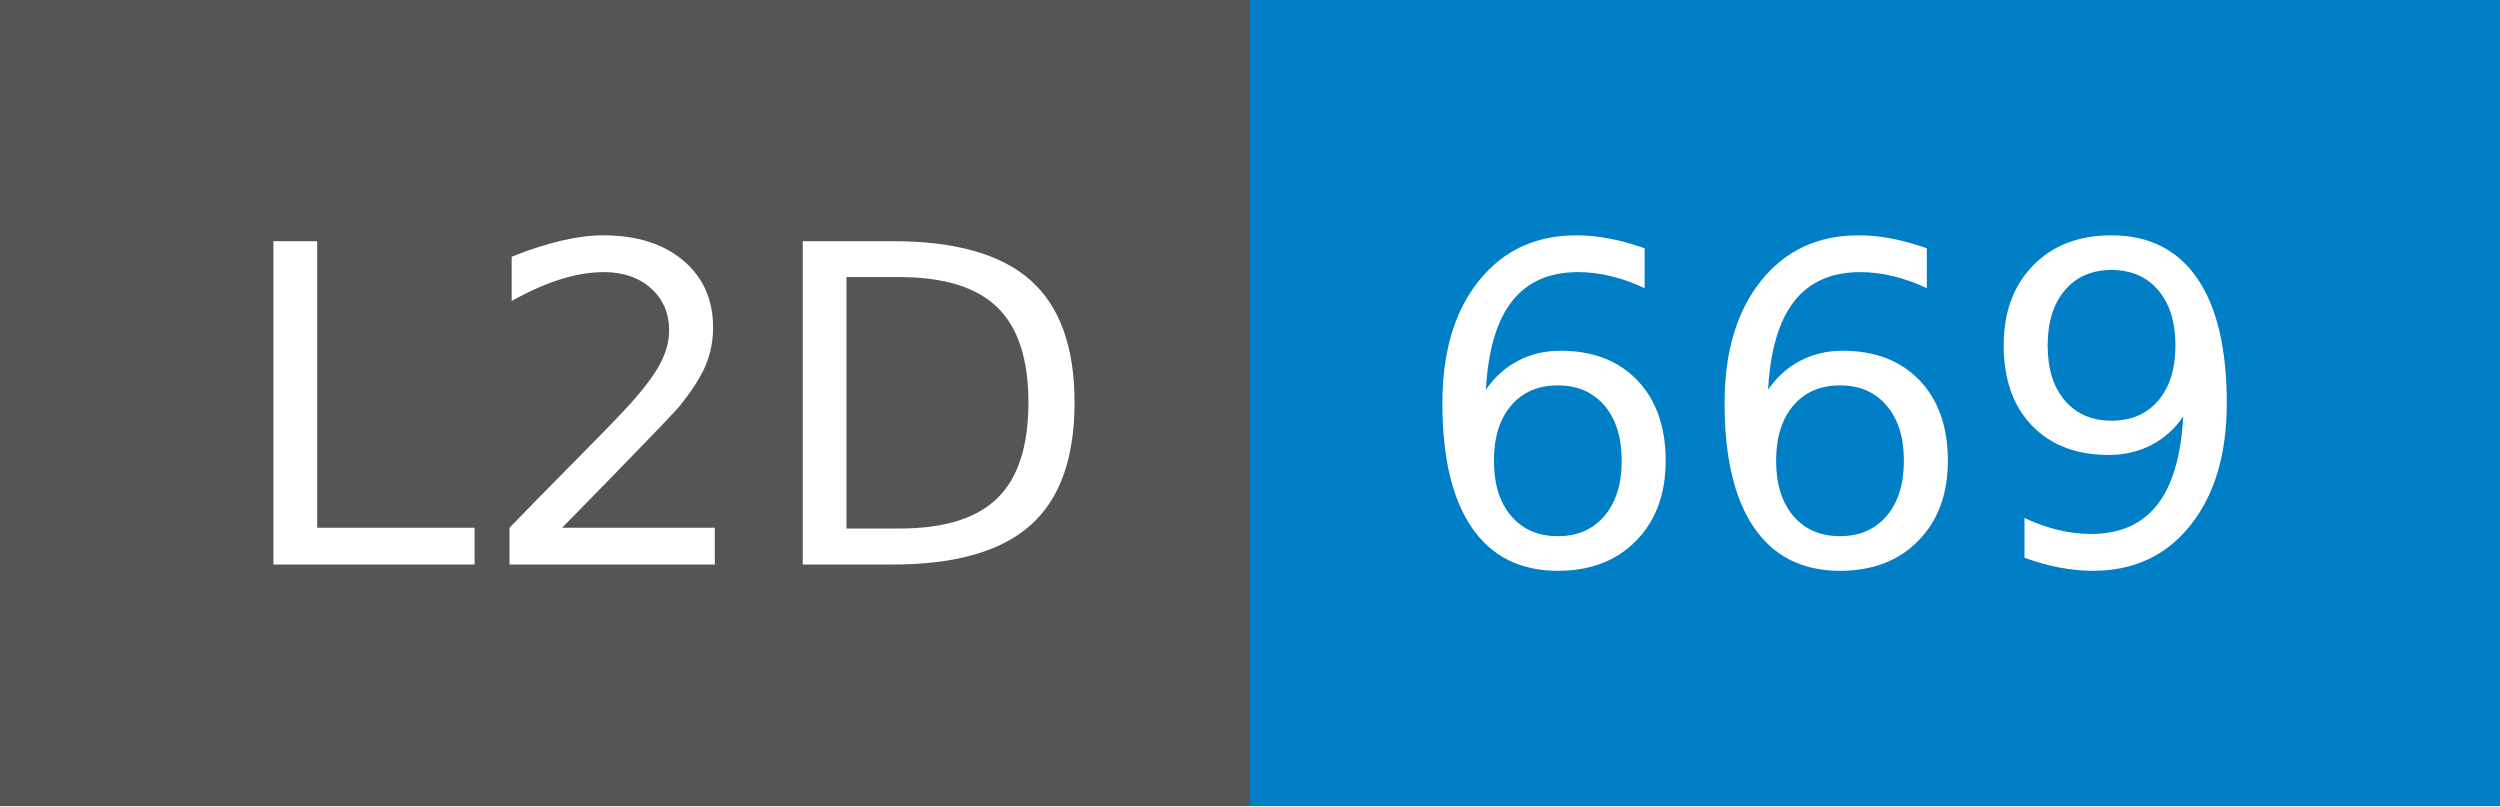
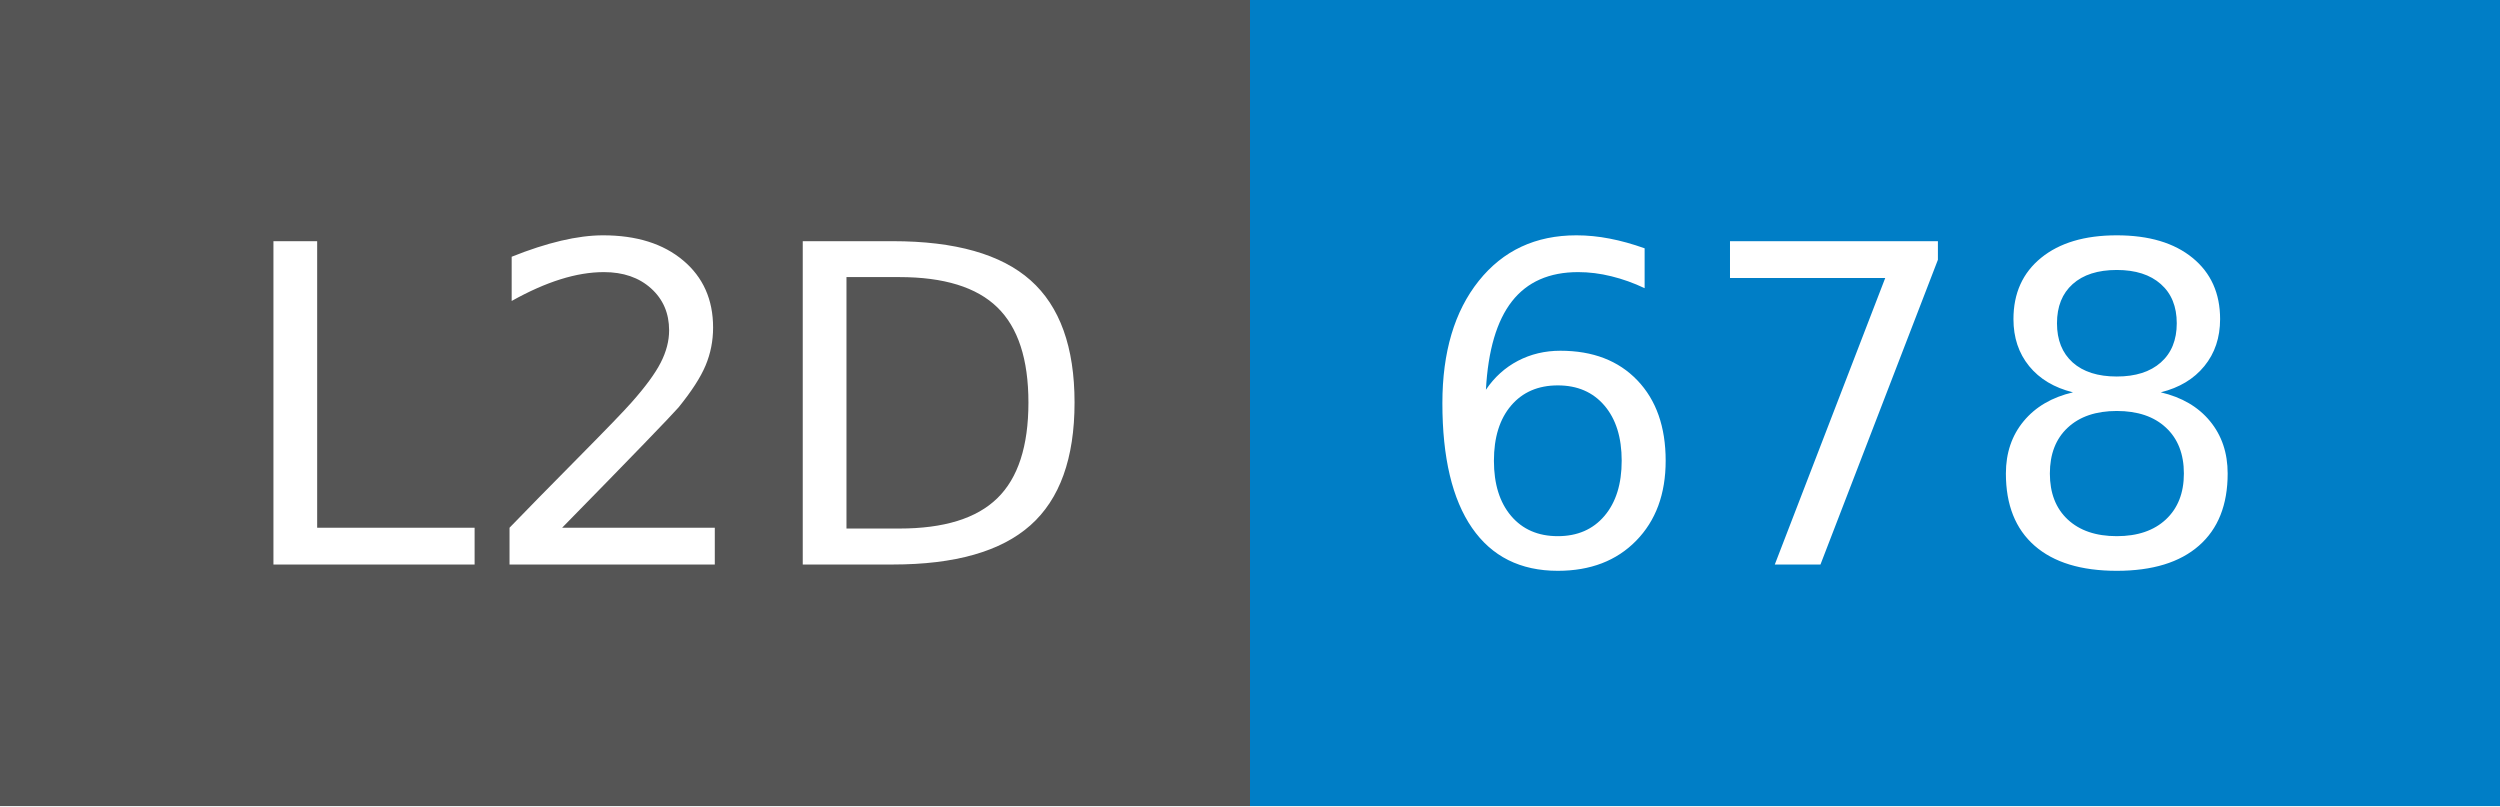
- <svg xmlns="http://www.w3.org/2000/svg" width="62" height="20" role="img" aria-label="L2D: 669">
+ <svg xmlns="http://www.w3.org/2000/svg" width="62" height="20" role="img" aria-label="L2D: 678">
  <g shape-rendering="crispEdges">
    <rect width="31" height="20" fill="#555" />
    <rect x="31" width="31" height="20" fill="#007ec6" />
  </g>
  <g fill="#fff" text-anchor="middle" font-family="Verdana,Geneva,DejaVu Sans,sans-serif" text-rendering="geometricPrecision" font-size="110">
    <text x="165" y="140" transform="scale(.1)" fill="#fff" textLength="210">L2D</text>
-     <text x="455" y="140" transform="scale(.1)" fill="#fff" textLength="210">669</text>
+     <text x="455" y="140" transform="scale(.1)" fill="#fff" textLength="210">678</text>
  </g>
</svg>
